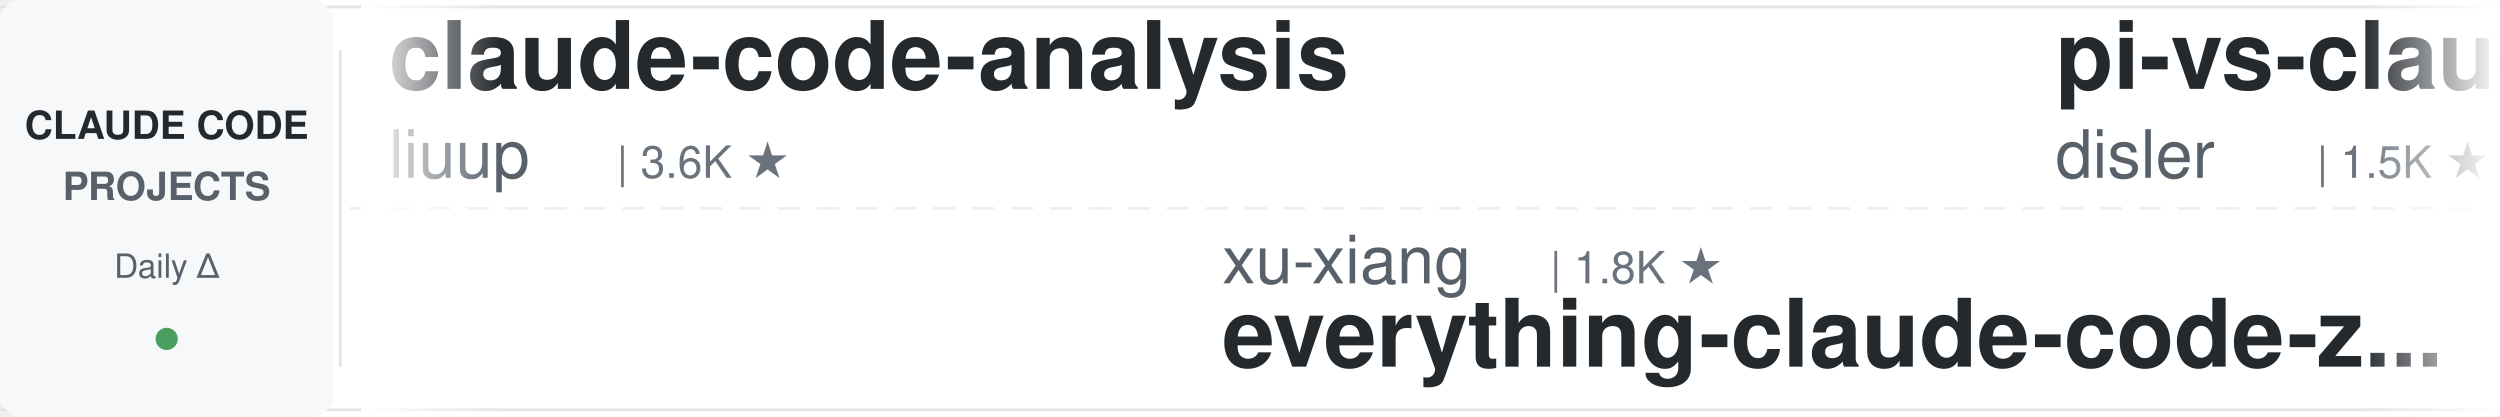
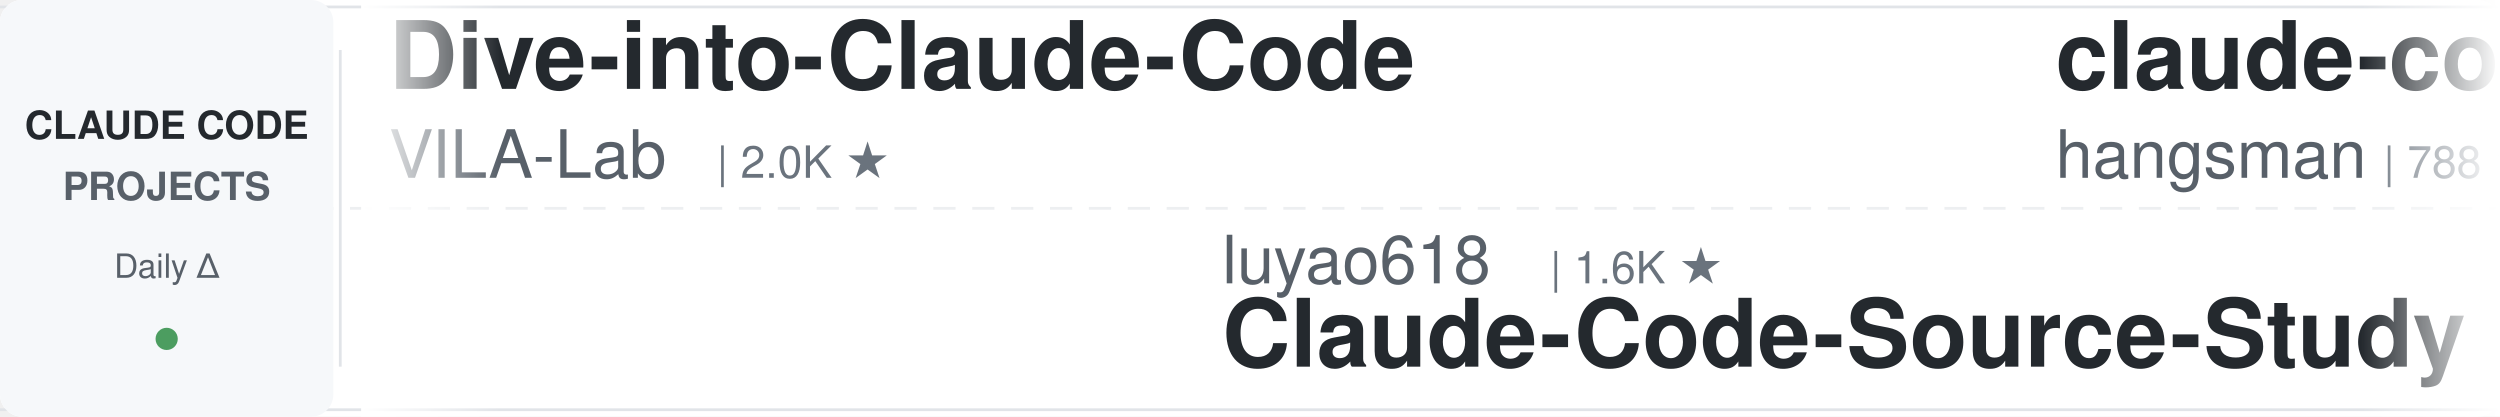
<svg xmlns="http://www.w3.org/2000/svg" width="900" height="150">
  <defs>
    <linearGradient id="leftFade" x1="0%" y1="0%" x2="100%" y2="0%">
      <stop offset="0%" style="stop-color:#ffffff;stop-opacity:1" />
      <stop offset="100%" style="stop-color:#ffffff;stop-opacity:0" />
    </linearGradient>
    <linearGradient id="rightFade" x1="0%" y1="0%" x2="100%" y2="0%">
      <stop offset="0%" style="stop-color:#ffffff;stop-opacity:0" />
      <stop offset="100%" style="stop-color:#ffffff;stop-opacity:1" />
    </linearGradient>
  </defs>
  <rect width="900" height="150" fill="#ffffff" rx="8" />
  <rect x="0" y="2" width="900" height="1" fill="#e1e4e8" />
  <rect x="0" y="147" width="900" height="1" fill="#e1e4e8" />
  <line x1="0" y1="75" x2="900" y2="75" stroke="#e1e4e8" stroke-width="1" stroke-dasharray="8 6" opacity="0.6" />
  <rect x="0" y="0" width="120" height="150" fill="#f6f8fa" rx="8" />
  <text x="60" y="50" font-family="-apple-system, BlinkMacSystemFont, 'Segoe UI', Helvetica, Arial, sans-serif" font-size="14" font-weight="600" fill="#24292e" text-anchor="middle">CLAUDE CODE</text>
  <text x="60" y="72" font-family="-apple-system, BlinkMacSystemFont, 'Segoe UI', Helvetica, Arial, sans-serif" font-size="14" font-weight="600" fill="#586069" text-anchor="middle">PROJECTS</text>
  <text x="60" y="100" font-family="-apple-system, BlinkMacSystemFont, 'Segoe UI', Helvetica, Arial, sans-serif" font-size="12" font-weight="500" fill="#586069" text-anchor="middle">Daily Δ</text>
  <circle cx="60" cy="122" r="4" fill="#22863a" opacity="0.8" />
  <rect x="122" y="18" width="1" height="114" fill="#e1e4e8" />
  <clipPath id="tickerClip">
    <rect x="130" y="0" width="770" height="150" />
  </clipPath>
  <g clip-path="url(#tickerClip)">
    <g id="tickerItems">
      <animateTransform attributeName="transform" attributeType="XML" type="translate" from="0 0" to="-3000 0" dur="54s" repeatCount="indefinite" />
      <g transform="translate(0, 0)">
-         <text x="140" y="32" font-family="-apple-system, BlinkMacSystemFont, 'Segoe UI', Helvetica, Arial, sans-serif" font-size="34" font-weight="600" fill="#24292e">claude-code-analysis</text>
-         <text x="140" y="64" font-family="-apple-system, BlinkMacSystemFont, 'Segoe UI', Helvetica, Arial, sans-serif" font-size="24" font-weight="400" fill="#586069">liuup</text>
-         <text x="222" y="64" font-family="-apple-system, BlinkMacSystemFont, 'Segoe UI', Helvetica, Arial, sans-serif" font-size="16" font-weight="500" fill="#6a737d">| 3.6K ★</text>
+         <text x="140" y="32" font-family="-apple-system, BlinkMacSystemFont, 'Segoe UI', Helvetica, Arial, sans-serif" font-size="34" font-weight="600" fill="#24292e">Dive-into-Claude-Code</text>
+         <text x="140" y="64" font-family="-apple-system, BlinkMacSystemFont, 'Segoe UI', Helvetica, Arial, sans-serif" font-size="24" font-weight="400" fill="#586069">VILA-Lab</text>
+         <text x="258" y="64" font-family="-apple-system, BlinkMacSystemFont, 'Segoe UI', Helvetica, Arial, sans-serif" font-size="16" font-weight="500" fill="#6a737d">| 2.0K ★</text>
      </g>
      <g transform="translate(300, 0)">
-         <text x="140" y="102" font-family="-apple-system, BlinkMacSystemFont, 'Segoe UI', Helvetica, Arial, sans-serif" font-size="24" font-weight="400" fill="#586069">xu-xiang</text>
-         <text x="258" y="102" font-family="-apple-system, BlinkMacSystemFont, 'Segoe UI', Helvetica, Arial, sans-serif" font-size="16" font-weight="500" fill="#6a737d">| 1.8K ★</text>
-         <text x="140" y="132" font-family="-apple-system, BlinkMacSystemFont, 'Segoe UI', Helvetica, Arial, sans-serif" font-size="34" font-weight="600" fill="#24292e">everything-claude-code-z...</text>
+         <text x="140" y="102" font-family="-apple-system, BlinkMacSystemFont, 'Segoe UI', Helvetica, Arial, sans-serif" font-size="24" font-weight="400" fill="#586069">luyao618</text>
+         <text x="258" y="102" font-family="-apple-system, BlinkMacSystemFont, 'Segoe UI', Helvetica, Arial, sans-serif" font-size="16" font-weight="500" fill="#6a737d">| 1.6K ★</text>
+         <text x="140" y="132" font-family="-apple-system, BlinkMacSystemFont, 'Segoe UI', Helvetica, Arial, sans-serif" font-size="34" font-weight="600" fill="#24292e">Claude-Code-Source-Study</text>
      </g>
      <g transform="translate(600, 0)">
-         <text x="140" y="32" font-family="-apple-system, BlinkMacSystemFont, 'Segoe UI', Helvetica, Arial, sans-serif" font-size="34" font-weight="600" fill="#24292e">pi-vs-claude-code</text>
-         <text x="140" y="64" font-family="-apple-system, BlinkMacSystemFont, 'Segoe UI', Helvetica, Arial, sans-serif" font-size="24" font-weight="400" fill="#586069">disler</text>
-         <text x="234" y="64" font-family="-apple-system, BlinkMacSystemFont, 'Segoe UI', Helvetica, Arial, sans-serif" font-size="16" font-weight="500" fill="#6a737d">| 1.5K ★</text>
+         <text x="140" y="32" font-family="-apple-system, BlinkMacSystemFont, 'Segoe UI', Helvetica, Arial, sans-serif" font-size="34" font-weight="600" fill="#24292e">claude-code-source</text>
+         <text x="140" y="64" font-family="-apple-system, BlinkMacSystemFont, 'Segoe UI', Helvetica, Arial, sans-serif" font-size="24" font-weight="400" fill="#586069">hangsman</text>
+         <text x="258" y="64" font-family="-apple-system, BlinkMacSystemFont, 'Segoe UI', Helvetica, Arial, sans-serif" font-size="16" font-weight="500" fill="#6a737d">| 788 ★</text>
      </g>
      <g transform="translate(900, 0)">
-         <text x="140" y="102" font-family="-apple-system, BlinkMacSystemFont, 'Segoe UI', Helvetica, Arial, sans-serif" font-size="24" font-weight="400" fill="#586069">musistudio</text>
-         <text x="282" y="102" font-family="-apple-system, BlinkMacSystemFont, 'Segoe UI', Helvetica, Arial, sans-serif" font-size="16" font-weight="500" fill="#6a737d">| 36.2K ★</text>
-         <text x="140" y="132" font-family="-apple-system, BlinkMacSystemFont, 'Segoe UI', Helvetica, Arial, sans-serif" font-size="34" font-weight="600" fill="#24292e">claude-code-router</text>
+         <text x="140" y="102" font-family="-apple-system, BlinkMacSystemFont, 'Segoe UI', Helvetica, Arial, sans-serif" font-size="24" font-weight="400" fill="#586069">pedrohcgs</text>
+         <text x="270" y="102" font-family="-apple-system, BlinkMacSystemFont, 'Segoe UI', Helvetica, Arial, sans-serif" font-size="16" font-weight="500" fill="#6a737d">| 1.4K ★</text>
+         <text x="140" y="132" font-family="-apple-system, BlinkMacSystemFont, 'Segoe UI', Helvetica, Arial, sans-serif" font-size="34" font-weight="600" fill="#24292e">claude-code-my-workflow</text>
      </g>
      <g transform="translate(1200, 0)">
-         <text x="140" y="32" font-family="-apple-system, BlinkMacSystemFont, 'Segoe UI', Helvetica, Arial, sans-serif" font-size="34" font-weight="600" fill="#24292e">Claude-Code-Game-Studios</text>
-         <text x="140" y="64" font-family="-apple-system, BlinkMacSystemFont, 'Segoe UI', Helvetica, Arial, sans-serif" font-size="24" font-weight="400" fill="#586069">Donchitos</text>
-         <text x="270" y="64" font-family="-apple-system, BlinkMacSystemFont, 'Segoe UI', Helvetica, Arial, sans-serif" font-size="16" font-weight="500" fill="#6a737d">| 23.4K ★</text>
+         <text x="140" y="32" font-family="-apple-system, BlinkMacSystemFont, 'Segoe UI', Helvetica, Arial, sans-serif" font-size="34" font-weight="600" fill="#24292e">claude-code-templates</text>
+         <text x="140" y="64" font-family="-apple-system, BlinkMacSystemFont, 'Segoe UI', Helvetica, Arial, sans-serif" font-size="24" font-weight="400" fill="#586069">davila7</text>
+         <text x="246" y="64" font-family="-apple-system, BlinkMacSystemFont, 'Segoe UI', Helvetica, Arial, sans-serif" font-size="16" font-weight="500" fill="#6a737d">| 29.9K ★</text>
      </g>
      <g transform="translate(1500, 0)">
-         <text x="140" y="102" font-family="-apple-system, BlinkMacSystemFont, 'Segoe UI', Helvetica, Arial, sans-serif" font-size="24" font-weight="400" fill="#586069">lintsinghua</text>
-         <text x="294" y="102" font-family="-apple-system, BlinkMacSystemFont, 'Segoe UI', Helvetica, Arial, sans-serif" font-size="16" font-weight="500" fill="#6a737d">| 4.0K ★</text>
-         <text x="140" y="132" font-family="-apple-system, BlinkMacSystemFont, 'Segoe UI', Helvetica, Arial, sans-serif" font-size="34" font-weight="600" fill="#24292e">claude-code-book</text>
+         <text x="140" y="102" font-family="-apple-system, BlinkMacSystemFont, 'Segoe UI', Helvetica, Arial, sans-serif" font-size="24" font-weight="400" fill="#586069">lst97</text>
+         <text x="222" y="102" font-family="-apple-system, BlinkMacSystemFont, 'Segoe UI', Helvetica, Arial, sans-serif" font-size="16" font-weight="500" fill="#6a737d">| 1.6K ★</text>
+         <text x="140" y="132" font-family="-apple-system, BlinkMacSystemFont, 'Segoe UI', Helvetica, Arial, sans-serif" font-size="34" font-weight="600" fill="#24292e">claude-code-sub-agents</text>
      </g>
      <g transform="translate(1800, 0)">
-         <text x="140" y="32" font-family="-apple-system, BlinkMacSystemFont, 'Segoe UI', Helvetica, Arial, sans-serif" font-size="34" font-weight="600" fill="#24292e">ralph-claude-code</text>
-         <text x="140" y="64" font-family="-apple-system, BlinkMacSystemFont, 'Segoe UI', Helvetica, Arial, sans-serif" font-size="24" font-weight="400" fill="#586069">frankbria</text>
-         <text x="270" y="64" font-family="-apple-system, BlinkMacSystemFont, 'Segoe UI', Helvetica, Arial, sans-serif" font-size="16" font-weight="500" fill="#6a737d">| 9.6K ★</text>
+         <text x="140" y="32" font-family="-apple-system, BlinkMacSystemFont, 'Segoe UI', Helvetica, Arial, sans-serif" font-size="34" font-weight="600" fill="#24292e">claude-code-cli</text>
+         <text x="140" y="64" font-family="-apple-system, BlinkMacSystemFont, 'Segoe UI', Helvetica, Arial, sans-serif" font-size="24" font-weight="400" fill="#586069">huangserva</text>
+         <text x="282" y="64" font-family="-apple-system, BlinkMacSystemFont, 'Segoe UI', Helvetica, Arial, sans-serif" font-size="16" font-weight="500" fill="#6a737d">| 621 ★</text>
      </g>
      <g transform="translate(2100, 0)">
-         <text x="140" y="102" font-family="-apple-system, BlinkMacSystemFont, 'Segoe UI', Helvetica, Arial, sans-serif" font-size="24" font-weight="400" fill="#586069">kodu-ai</text>
-         <text x="246" y="102" font-family="-apple-system, BlinkMacSystemFont, 'Segoe UI', Helvetica, Arial, sans-serif" font-size="16" font-weight="500" fill="#6a737d">| 5.3K ★</text>
-         <text x="140" y="132" font-family="-apple-system, BlinkMacSystemFont, 'Segoe UI', Helvetica, Arial, sans-serif" font-size="34" font-weight="600" fill="#24292e">claude-coder</text>
+         <text x="140" y="102" font-family="-apple-system, BlinkMacSystemFont, 'Segoe UI', Helvetica, Arial, sans-serif" font-size="24" font-weight="400" fill="#586069">anthropics</text>
+         <text x="282" y="102" font-family="-apple-system, BlinkMacSystemFont, 'Segoe UI', Helvetica, Arial, sans-serif" font-size="16" font-weight="500" fill="#6a737d">| 8.5K ★</text>
+         <text x="140" y="132" font-family="-apple-system, BlinkMacSystemFont, 'Segoe UI', Helvetica, Arial, sans-serif" font-size="34" font-weight="600" fill="#24292e">claude-code-action</text>
      </g>
      <g transform="translate(2400, 0)">
-         <text x="140" y="32" font-family="-apple-system, BlinkMacSystemFont, 'Segoe UI', Helvetica, Arial, sans-serif" font-size="34" font-weight="600" fill="#24292e">claude-code-rust</text>
-         <text x="140" y="64" font-family="-apple-system, BlinkMacSystemFont, 'Segoe UI', Helvetica, Arial, sans-serif" font-size="24" font-weight="400" fill="#586069">lorryjovens-hub</text>
-         <text x="342" y="64" font-family="-apple-system, BlinkMacSystemFont, 'Segoe UI', Helvetica, Arial, sans-serif" font-size="16" font-weight="500" fill="#6a737d">| 1.7K ★</text>
+         <text x="140" y="32" font-family="-apple-system, BlinkMacSystemFont, 'Segoe UI', Helvetica, Arial, sans-serif" font-size="34" font-weight="600" fill="#24292e">arcads-claude-code</text>
+         <text x="140" y="64" font-family="-apple-system, BlinkMacSystemFont, 'Segoe UI', Helvetica, Arial, sans-serif" font-size="24" font-weight="400" fill="#586069">krusemediallc</text>
+         <text x="318" y="64" font-family="-apple-system, BlinkMacSystemFont, 'Segoe UI', Helvetica, Arial, sans-serif" font-size="16" font-weight="500" fill="#6a737d">| 1.0K ★</text>
      </g>
      <g transform="translate(2700, 0)">
-         <text x="140" y="102" font-family="-apple-system, BlinkMacSystemFont, 'Segoe UI', Helvetica, Arial, sans-serif" font-size="24" font-weight="400" fill="#586069">shanraisshan</text>
-         <text x="306" y="102" font-family="-apple-system, BlinkMacSystemFont, 'Segoe UI', Helvetica, Arial, sans-serif" font-size="16" font-weight="500" fill="#6a737d">| 63.5K ★</text>
-         <text x="140" y="132" font-family="-apple-system, BlinkMacSystemFont, 'Segoe UI', Helvetica, Arial, sans-serif" font-size="34" font-weight="600" fill="#24292e">claude-code-best-practic...</text>
+         <text x="140" y="102" font-family="-apple-system, BlinkMacSystemFont, 'Segoe UI', Helvetica, Arial, sans-serif" font-size="24" font-weight="400" fill="#586069">AprilNEA</text>
+         <text x="258" y="102" font-family="-apple-system, BlinkMacSystemFont, 'Segoe UI', Helvetica, Arial, sans-serif" font-size="16" font-weight="500" fill="#6a737d">| 392 ★</text>
+         <text x="140" y="132" font-family="-apple-system, BlinkMacSystemFont, 'Segoe UI', Helvetica, Arial, sans-serif" font-size="34" font-weight="600" fill="#24292e">claude-code-source</text>
      </g>
      <g transform="translate(3000, 0)">
-         <text x="140" y="32" font-family="-apple-system, BlinkMacSystemFont, 'Segoe UI', Helvetica, Arial, sans-serif" font-size="34" font-weight="600" fill="#24292e">claude-code-analysis</text>
-         <text x="140" y="64" font-family="-apple-system, BlinkMacSystemFont, 'Segoe UI', Helvetica, Arial, sans-serif" font-size="24" font-weight="400" fill="#586069">liuup</text>
-         <text x="222" y="64" font-family="-apple-system, BlinkMacSystemFont, 'Segoe UI', Helvetica, Arial, sans-serif" font-size="16" font-weight="500" fill="#6a737d">| 3.6K ★</text>
+         <text x="140" y="32" font-family="-apple-system, BlinkMacSystemFont, 'Segoe UI', Helvetica, Arial, sans-serif" font-size="34" font-weight="600" fill="#24292e">Dive-into-Claude-Code</text>
+         <text x="140" y="64" font-family="-apple-system, BlinkMacSystemFont, 'Segoe UI', Helvetica, Arial, sans-serif" font-size="24" font-weight="400" fill="#586069">VILA-Lab</text>
+         <text x="258" y="64" font-family="-apple-system, BlinkMacSystemFont, 'Segoe UI', Helvetica, Arial, sans-serif" font-size="16" font-weight="500" fill="#6a737d">| 2.0K ★</text>
      </g>
      <g transform="translate(3300, 0)">
-         <text x="140" y="102" font-family="-apple-system, BlinkMacSystemFont, 'Segoe UI', Helvetica, Arial, sans-serif" font-size="24" font-weight="400" fill="#586069">xu-xiang</text>
-         <text x="258" y="102" font-family="-apple-system, BlinkMacSystemFont, 'Segoe UI', Helvetica, Arial, sans-serif" font-size="16" font-weight="500" fill="#6a737d">| 1.8K ★</text>
-         <text x="140" y="132" font-family="-apple-system, BlinkMacSystemFont, 'Segoe UI', Helvetica, Arial, sans-serif" font-size="34" font-weight="600" fill="#24292e">everything-claude-code-z...</text>
+         <text x="140" y="102" font-family="-apple-system, BlinkMacSystemFont, 'Segoe UI', Helvetica, Arial, sans-serif" font-size="24" font-weight="400" fill="#586069">luyao618</text>
+         <text x="258" y="102" font-family="-apple-system, BlinkMacSystemFont, 'Segoe UI', Helvetica, Arial, sans-serif" font-size="16" font-weight="500" fill="#6a737d">| 1.6K ★</text>
+         <text x="140" y="132" font-family="-apple-system, BlinkMacSystemFont, 'Segoe UI', Helvetica, Arial, sans-serif" font-size="34" font-weight="600" fill="#24292e">Claude-Code-Source-Study</text>
      </g>
      <g transform="translate(3600, 0)">
-         <text x="140" y="32" font-family="-apple-system, BlinkMacSystemFont, 'Segoe UI', Helvetica, Arial, sans-serif" font-size="34" font-weight="600" fill="#24292e">pi-vs-claude-code</text>
-         <text x="140" y="64" font-family="-apple-system, BlinkMacSystemFont, 'Segoe UI', Helvetica, Arial, sans-serif" font-size="24" font-weight="400" fill="#586069">disler</text>
-         <text x="234" y="64" font-family="-apple-system, BlinkMacSystemFont, 'Segoe UI', Helvetica, Arial, sans-serif" font-size="16" font-weight="500" fill="#6a737d">| 1.5K ★</text>
+         <text x="140" y="32" font-family="-apple-system, BlinkMacSystemFont, 'Segoe UI', Helvetica, Arial, sans-serif" font-size="34" font-weight="600" fill="#24292e">claude-code-source</text>
+         <text x="140" y="64" font-family="-apple-system, BlinkMacSystemFont, 'Segoe UI', Helvetica, Arial, sans-serif" font-size="24" font-weight="400" fill="#586069">hangsman</text>
+         <text x="258" y="64" font-family="-apple-system, BlinkMacSystemFont, 'Segoe UI', Helvetica, Arial, sans-serif" font-size="16" font-weight="500" fill="#6a737d">| 788 ★</text>
      </g>
      <g transform="translate(3900, 0)">
-         <text x="140" y="102" font-family="-apple-system, BlinkMacSystemFont, 'Segoe UI', Helvetica, Arial, sans-serif" font-size="24" font-weight="400" fill="#586069">musistudio</text>
-         <text x="282" y="102" font-family="-apple-system, BlinkMacSystemFont, 'Segoe UI', Helvetica, Arial, sans-serif" font-size="16" font-weight="500" fill="#6a737d">| 36.2K ★</text>
-         <text x="140" y="132" font-family="-apple-system, BlinkMacSystemFont, 'Segoe UI', Helvetica, Arial, sans-serif" font-size="34" font-weight="600" fill="#24292e">claude-code-router</text>
+         <text x="140" y="102" font-family="-apple-system, BlinkMacSystemFont, 'Segoe UI', Helvetica, Arial, sans-serif" font-size="24" font-weight="400" fill="#586069">pedrohcgs</text>
+         <text x="270" y="102" font-family="-apple-system, BlinkMacSystemFont, 'Segoe UI', Helvetica, Arial, sans-serif" font-size="16" font-weight="500" fill="#6a737d">| 1.4K ★</text>
+         <text x="140" y="132" font-family="-apple-system, BlinkMacSystemFont, 'Segoe UI', Helvetica, Arial, sans-serif" font-size="34" font-weight="600" fill="#24292e">claude-code-my-workflow</text>
      </g>
    </g>
  </g>
  <rect x="130" y="0" width="50" height="150" fill="url(#leftFade)" />
  <rect x="850" y="0" width="50" height="150" fill="url(#rightFade)" />
</svg>
